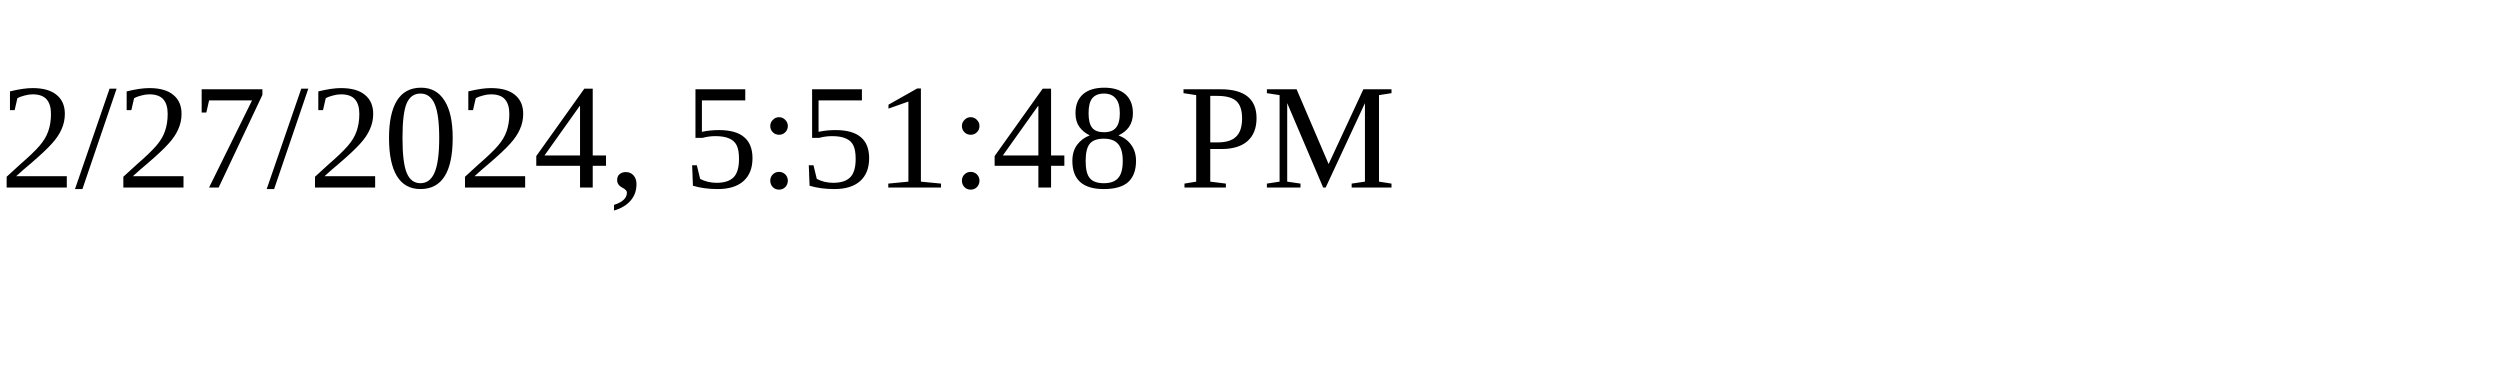
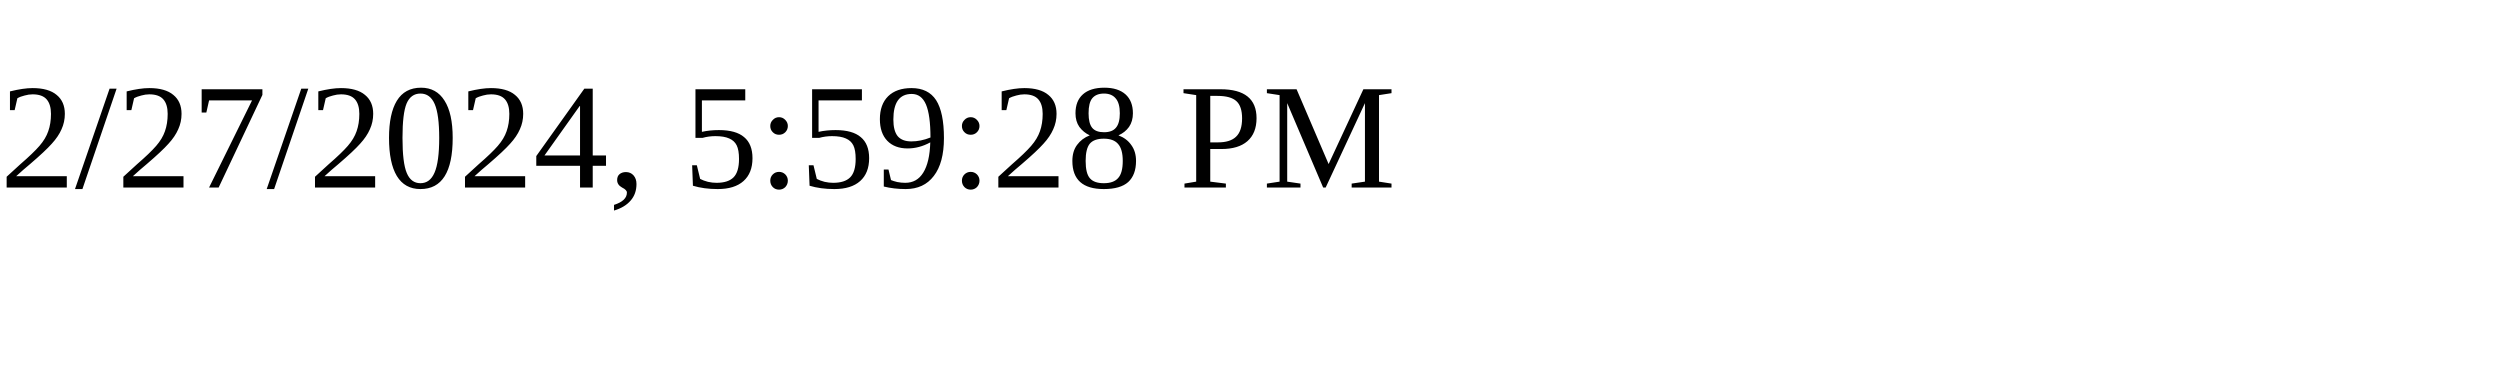
<svg xmlns="http://www.w3.org/2000/svg" height="30" width="200">
-   <text x="0" y="15">2/27/2024, 5:51:48 PM</text>
+   <text x="0" y="15">2/27/2024, 5:59:28 PM</text>
</svg>
